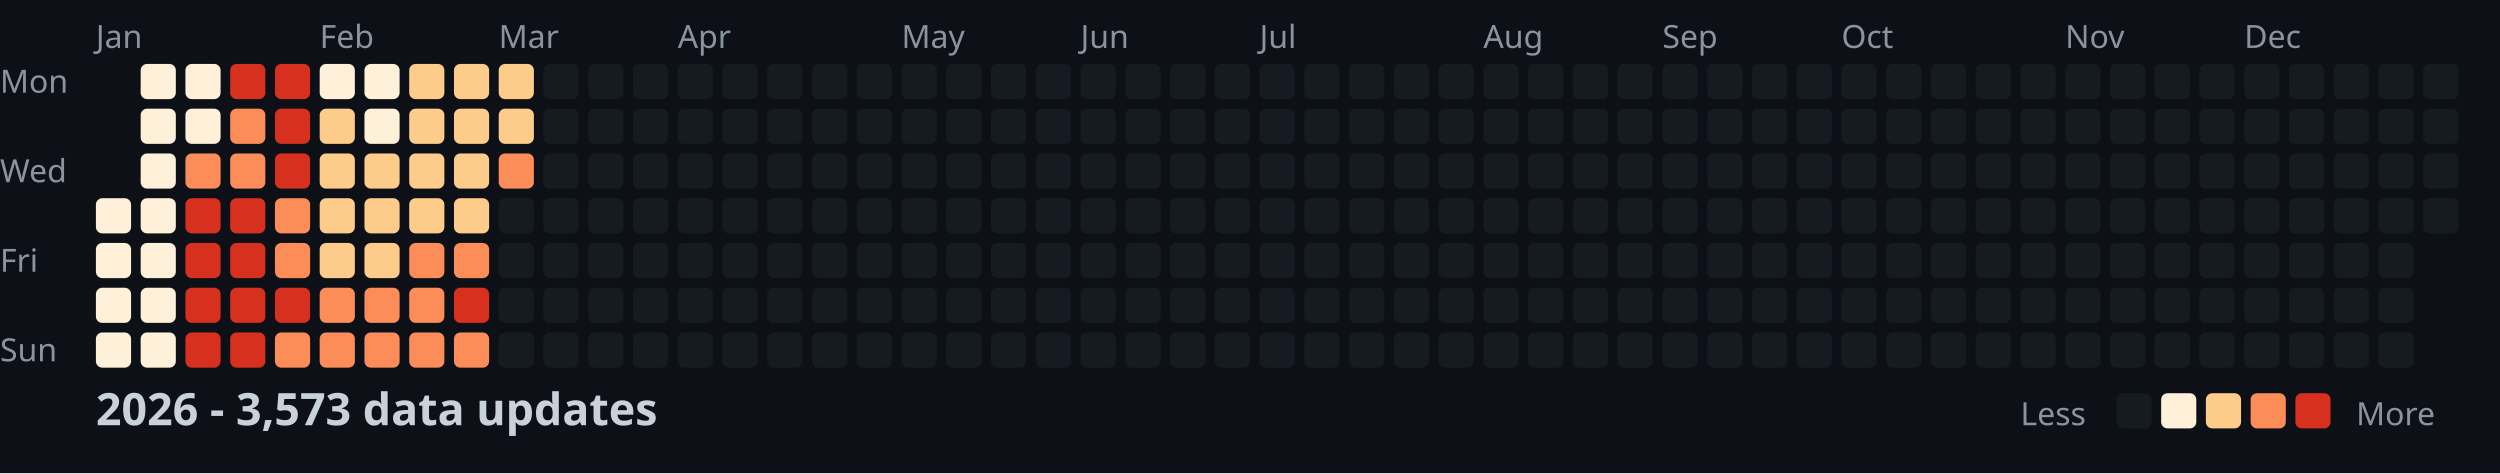
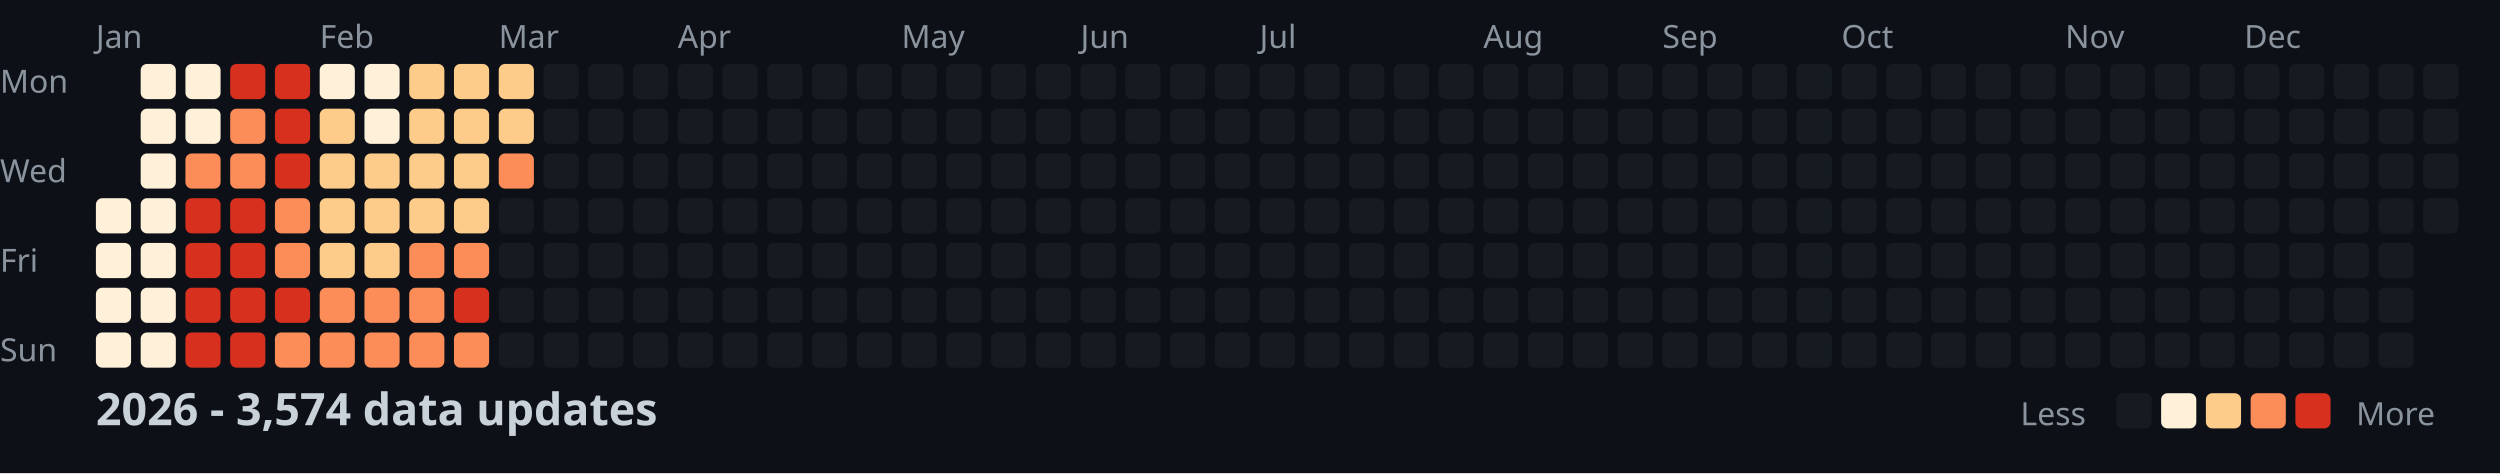
<svg xmlns="http://www.w3.org/2000/svg" width="782" height="148">
  <style>
    .month { font: 10px sans-serif; fill: #8b949e; }
    .day { font: 10px sans-serif; fill: #8b949e; }
    .title { font: bold 14px sans-serif; fill: #c9d1d9; }
    .legend { font: 10px sans-serif; fill: #8b949e; }
  </style>
  <rect width="100%" height="100%" fill="#0d1117" />
  <text x="0" y="29" class="day">Mon</text>
  <text x="0" y="57" class="day">Wed</text>
  <text x="0" y="85" class="day">Fri</text>
  <text x="0" y="113" class="day">Sun</text>
  <text x="30" y="15" class="month">Jan</text>
  <text x="100" y="15" class="month">Feb</text>
  <text x="156" y="15" class="month">Mar</text>
  <text x="212" y="15" class="month">Apr</text>
  <text x="282" y="15" class="month">May</text>
  <text x="338" y="15" class="month">Jun</text>
  <text x="394" y="15" class="month">Jul</text>
  <text x="464" y="15" class="month">Aug</text>
  <text x="520" y="15" class="month">Sep</text>
  <text x="576" y="15" class="month">Oct</text>
  <text x="646" y="15" class="month">Nov</text>
  <text x="702" y="15" class="month">Dec</text>
  <rect x="30" y="62" width="11" height="11" fill="#fef0d9" rx="2" />
  <rect x="30" y="76" width="11" height="11" fill="#fef0d9" rx="2" />
  <rect x="30" y="90" width="11" height="11" fill="#fef0d9" rx="2" />
  <rect x="30" y="104" width="11" height="11" fill="#fef0d9" rx="2" />
  <rect x="44" y="20" width="11" height="11" fill="#fef0d9" rx="2" />
  <rect x="44" y="34" width="11" height="11" fill="#fef0d9" rx="2" />
  <rect x="44" y="48" width="11" height="11" fill="#fef0d9" rx="2" />
  <rect x="44" y="62" width="11" height="11" fill="#fef0d9" rx="2" />
  <rect x="44" y="76" width="11" height="11" fill="#fef0d9" rx="2" />
  <rect x="44" y="90" width="11" height="11" fill="#fef0d9" rx="2" />
  <rect x="44" y="104" width="11" height="11" fill="#fef0d9" rx="2" />
  <rect x="58" y="20" width="11" height="11" fill="#fef0d9" rx="2" />
  <rect x="58" y="34" width="11" height="11" fill="#fef0d9" rx="2" />
  <rect x="58" y="48" width="11" height="11" fill="#fc8d59" rx="2" />
  <rect x="58" y="62" width="11" height="11" fill="#d7301f" rx="2" />
  <rect x="58" y="76" width="11" height="11" fill="#d7301f" rx="2" />
  <rect x="58" y="90" width="11" height="11" fill="#d7301f" rx="2" />
  <rect x="58" y="104" width="11" height="11" fill="#d7301f" rx="2" />
  <rect x="72" y="20" width="11" height="11" fill="#d7301f" rx="2" />
  <rect x="72" y="34" width="11" height="11" fill="#fc8d59" rx="2" />
  <rect x="72" y="48" width="11" height="11" fill="#fc8d59" rx="2" />
  <rect x="72" y="62" width="11" height="11" fill="#d7301f" rx="2" />
  <rect x="72" y="76" width="11" height="11" fill="#d7301f" rx="2" />
  <rect x="72" y="90" width="11" height="11" fill="#d7301f" rx="2" />
  <rect x="72" y="104" width="11" height="11" fill="#d7301f" rx="2" />
  <rect x="86" y="20" width="11" height="11" fill="#d7301f" rx="2" />
  <rect x="86" y="34" width="11" height="11" fill="#d7301f" rx="2" />
  <rect x="86" y="48" width="11" height="11" fill="#d7301f" rx="2" />
  <rect x="86" y="62" width="11" height="11" fill="#fc8d59" rx="2" />
  <rect x="86" y="76" width="11" height="11" fill="#fc8d59" rx="2" />
  <rect x="86" y="90" width="11" height="11" fill="#d7301f" rx="2" />
  <rect x="86" y="104" width="11" height="11" fill="#fc8d59" rx="2" />
  <rect x="100" y="20" width="11" height="11" fill="#fef0d9" rx="2" />
  <rect x="100" y="34" width="11" height="11" fill="#fdcc8a" rx="2" />
  <rect x="100" y="48" width="11" height="11" fill="#fdcc8a" rx="2" />
  <rect x="100" y="62" width="11" height="11" fill="#fdcc8a" rx="2" />
  <rect x="100" y="76" width="11" height="11" fill="#fdcc8a" rx="2" />
  <rect x="100" y="90" width="11" height="11" fill="#fc8d59" rx="2" />
  <rect x="100" y="104" width="11" height="11" fill="#fc8d59" rx="2" />
  <rect x="114" y="20" width="11" height="11" fill="#fef0d9" rx="2" />
  <rect x="114" y="34" width="11" height="11" fill="#fef0d9" rx="2" />
  <rect x="114" y="48" width="11" height="11" fill="#fdcc8a" rx="2" />
  <rect x="114" y="62" width="11" height="11" fill="#fdcc8a" rx="2" />
  <rect x="114" y="76" width="11" height="11" fill="#fdcc8a" rx="2" />
  <rect x="114" y="90" width="11" height="11" fill="#fc8d59" rx="2" />
  <rect x="114" y="104" width="11" height="11" fill="#fc8d59" rx="2" />
  <rect x="128" y="20" width="11" height="11" fill="#fdcc8a" rx="2" />
  <rect x="128" y="34" width="11" height="11" fill="#fdcc8a" rx="2" />
  <rect x="128" y="48" width="11" height="11" fill="#fdcc8a" rx="2" />
  <rect x="128" y="62" width="11" height="11" fill="#fdcc8a" rx="2" />
  <rect x="128" y="76" width="11" height="11" fill="#fc8d59" rx="2" />
  <rect x="128" y="90" width="11" height="11" fill="#fc8d59" rx="2" />
  <rect x="128" y="104" width="11" height="11" fill="#fc8d59" rx="2" />
  <rect x="142" y="20" width="11" height="11" fill="#fdcc8a" rx="2" />
  <rect x="142" y="34" width="11" height="11" fill="#fdcc8a" rx="2" />
  <rect x="142" y="48" width="11" height="11" fill="#fdcc8a" rx="2" />
  <rect x="142" y="62" width="11" height="11" fill="#fdcc8a" rx="2" />
  <rect x="142" y="76" width="11" height="11" fill="#fc8d59" rx="2" />
  <rect x="142" y="90" width="11" height="11" fill="#d7301f" rx="2" />
  <rect x="142" y="104" width="11" height="11" fill="#fc8d59" rx="2" />
  <rect x="156" y="20" width="11" height="11" fill="#fdcc8a" rx="2" />
  <rect x="156" y="34" width="11" height="11" fill="#fdcc8a" rx="2" />
  <rect x="156" y="48" width="11" height="11" fill="#fc8d59" rx="2" />
  <rect x="156" y="62" width="11" height="11" fill="#161b22" rx="2" />
  <rect x="156" y="76" width="11" height="11" fill="#161b22" rx="2" />
  <rect x="156" y="90" width="11" height="11" fill="#161b22" rx="2" />
  <rect x="156" y="104" width="11" height="11" fill="#161b22" rx="2" />
  <rect x="170" y="20" width="11" height="11" fill="#161b22" rx="2" />
  <rect x="170" y="34" width="11" height="11" fill="#161b22" rx="2" />
  <rect x="170" y="48" width="11" height="11" fill="#161b22" rx="2" />
  <rect x="170" y="62" width="11" height="11" fill="#161b22" rx="2" />
  <rect x="170" y="76" width="11" height="11" fill="#161b22" rx="2" />
  <rect x="170" y="90" width="11" height="11" fill="#161b22" rx="2" />
  <rect x="170" y="104" width="11" height="11" fill="#161b22" rx="2" />
  <rect x="184" y="20" width="11" height="11" fill="#161b22" rx="2" />
  <rect x="184" y="34" width="11" height="11" fill="#161b22" rx="2" />
  <rect x="184" y="48" width="11" height="11" fill="#161b22" rx="2" />
  <rect x="184" y="62" width="11" height="11" fill="#161b22" rx="2" />
  <rect x="184" y="76" width="11" height="11" fill="#161b22" rx="2" />
  <rect x="184" y="90" width="11" height="11" fill="#161b22" rx="2" />
  <rect x="184" y="104" width="11" height="11" fill="#161b22" rx="2" />
  <rect x="198" y="20" width="11" height="11" fill="#161b22" rx="2" />
  <rect x="198" y="34" width="11" height="11" fill="#161b22" rx="2" />
  <rect x="198" y="48" width="11" height="11" fill="#161b22" rx="2" />
  <rect x="198" y="62" width="11" height="11" fill="#161b22" rx="2" />
  <rect x="198" y="76" width="11" height="11" fill="#161b22" rx="2" />
  <rect x="198" y="90" width="11" height="11" fill="#161b22" rx="2" />
  <rect x="198" y="104" width="11" height="11" fill="#161b22" rx="2" />
  <rect x="212" y="20" width="11" height="11" fill="#161b22" rx="2" />
  <rect x="212" y="34" width="11" height="11" fill="#161b22" rx="2" />
  <rect x="212" y="48" width="11" height="11" fill="#161b22" rx="2" />
  <rect x="212" y="62" width="11" height="11" fill="#161b22" rx="2" />
  <rect x="212" y="76" width="11" height="11" fill="#161b22" rx="2" />
  <rect x="212" y="90" width="11" height="11" fill="#161b22" rx="2" />
  <rect x="212" y="104" width="11" height="11" fill="#161b22" rx="2" />
  <rect x="226" y="20" width="11" height="11" fill="#161b22" rx="2" />
  <rect x="226" y="34" width="11" height="11" fill="#161b22" rx="2" />
  <rect x="226" y="48" width="11" height="11" fill="#161b22" rx="2" />
  <rect x="226" y="62" width="11" height="11" fill="#161b22" rx="2" />
  <rect x="226" y="76" width="11" height="11" fill="#161b22" rx="2" />
  <rect x="226" y="90" width="11" height="11" fill="#161b22" rx="2" />
  <rect x="226" y="104" width="11" height="11" fill="#161b22" rx="2" />
  <rect x="240" y="20" width="11" height="11" fill="#161b22" rx="2" />
  <rect x="240" y="34" width="11" height="11" fill="#161b22" rx="2" />
  <rect x="240" y="48" width="11" height="11" fill="#161b22" rx="2" />
  <rect x="240" y="62" width="11" height="11" fill="#161b22" rx="2" />
  <rect x="240" y="76" width="11" height="11" fill="#161b22" rx="2" />
  <rect x="240" y="90" width="11" height="11" fill="#161b22" rx="2" />
  <rect x="240" y="104" width="11" height="11" fill="#161b22" rx="2" />
  <rect x="254" y="20" width="11" height="11" fill="#161b22" rx="2" />
  <rect x="254" y="34" width="11" height="11" fill="#161b22" rx="2" />
  <rect x="254" y="48" width="11" height="11" fill="#161b22" rx="2" />
  <rect x="254" y="62" width="11" height="11" fill="#161b22" rx="2" />
  <rect x="254" y="76" width="11" height="11" fill="#161b22" rx="2" />
  <rect x="254" y="90" width="11" height="11" fill="#161b22" rx="2" />
  <rect x="254" y="104" width="11" height="11" fill="#161b22" rx="2" />
  <rect x="268" y="20" width="11" height="11" fill="#161b22" rx="2" />
  <rect x="268" y="34" width="11" height="11" fill="#161b22" rx="2" />
  <rect x="268" y="48" width="11" height="11" fill="#161b22" rx="2" />
  <rect x="268" y="62" width="11" height="11" fill="#161b22" rx="2" />
  <rect x="268" y="76" width="11" height="11" fill="#161b22" rx="2" />
  <rect x="268" y="90" width="11" height="11" fill="#161b22" rx="2" />
  <rect x="268" y="104" width="11" height="11" fill="#161b22" rx="2" />
  <rect x="282" y="20" width="11" height="11" fill="#161b22" rx="2" />
  <rect x="282" y="34" width="11" height="11" fill="#161b22" rx="2" />
  <rect x="282" y="48" width="11" height="11" fill="#161b22" rx="2" />
  <rect x="282" y="62" width="11" height="11" fill="#161b22" rx="2" />
  <rect x="282" y="76" width="11" height="11" fill="#161b22" rx="2" />
  <rect x="282" y="90" width="11" height="11" fill="#161b22" rx="2" />
  <rect x="282" y="104" width="11" height="11" fill="#161b22" rx="2" />
  <rect x="296" y="20" width="11" height="11" fill="#161b22" rx="2" />
  <rect x="296" y="34" width="11" height="11" fill="#161b22" rx="2" />
  <rect x="296" y="48" width="11" height="11" fill="#161b22" rx="2" />
  <rect x="296" y="62" width="11" height="11" fill="#161b22" rx="2" />
  <rect x="296" y="76" width="11" height="11" fill="#161b22" rx="2" />
  <rect x="296" y="90" width="11" height="11" fill="#161b22" rx="2" />
  <rect x="296" y="104" width="11" height="11" fill="#161b22" rx="2" />
  <rect x="310" y="20" width="11" height="11" fill="#161b22" rx="2" />
  <rect x="310" y="34" width="11" height="11" fill="#161b22" rx="2" />
  <rect x="310" y="48" width="11" height="11" fill="#161b22" rx="2" />
  <rect x="310" y="62" width="11" height="11" fill="#161b22" rx="2" />
  <rect x="310" y="76" width="11" height="11" fill="#161b22" rx="2" />
  <rect x="310" y="90" width="11" height="11" fill="#161b22" rx="2" />
  <rect x="310" y="104" width="11" height="11" fill="#161b22" rx="2" />
  <rect x="324" y="20" width="11" height="11" fill="#161b22" rx="2" />
  <rect x="324" y="34" width="11" height="11" fill="#161b22" rx="2" />
  <rect x="324" y="48" width="11" height="11" fill="#161b22" rx="2" />
  <rect x="324" y="62" width="11" height="11" fill="#161b22" rx="2" />
  <rect x="324" y="76" width="11" height="11" fill="#161b22" rx="2" />
  <rect x="324" y="90" width="11" height="11" fill="#161b22" rx="2" />
  <rect x="324" y="104" width="11" height="11" fill="#161b22" rx="2" />
  <rect x="338" y="20" width="11" height="11" fill="#161b22" rx="2" />
  <rect x="338" y="34" width="11" height="11" fill="#161b22" rx="2" />
  <rect x="338" y="48" width="11" height="11" fill="#161b22" rx="2" />
  <rect x="338" y="62" width="11" height="11" fill="#161b22" rx="2" />
  <rect x="338" y="76" width="11" height="11" fill="#161b22" rx="2" />
  <rect x="338" y="90" width="11" height="11" fill="#161b22" rx="2" />
  <rect x="338" y="104" width="11" height="11" fill="#161b22" rx="2" />
  <rect x="352" y="20" width="11" height="11" fill="#161b22" rx="2" />
  <rect x="352" y="34" width="11" height="11" fill="#161b22" rx="2" />
  <rect x="352" y="48" width="11" height="11" fill="#161b22" rx="2" />
  <rect x="352" y="62" width="11" height="11" fill="#161b22" rx="2" />
  <rect x="352" y="76" width="11" height="11" fill="#161b22" rx="2" />
  <rect x="352" y="90" width="11" height="11" fill="#161b22" rx="2" />
  <rect x="352" y="104" width="11" height="11" fill="#161b22" rx="2" />
  <rect x="366" y="20" width="11" height="11" fill="#161b22" rx="2" />
  <rect x="366" y="34" width="11" height="11" fill="#161b22" rx="2" />
  <rect x="366" y="48" width="11" height="11" fill="#161b22" rx="2" />
  <rect x="366" y="62" width="11" height="11" fill="#161b22" rx="2" />
  <rect x="366" y="76" width="11" height="11" fill="#161b22" rx="2" />
  <rect x="366" y="90" width="11" height="11" fill="#161b22" rx="2" />
  <rect x="366" y="104" width="11" height="11" fill="#161b22" rx="2" />
  <rect x="380" y="20" width="11" height="11" fill="#161b22" rx="2" />
  <rect x="380" y="34" width="11" height="11" fill="#161b22" rx="2" />
  <rect x="380" y="48" width="11" height="11" fill="#161b22" rx="2" />
  <rect x="380" y="62" width="11" height="11" fill="#161b22" rx="2" />
  <rect x="380" y="76" width="11" height="11" fill="#161b22" rx="2" />
  <rect x="380" y="90" width="11" height="11" fill="#161b22" rx="2" />
  <rect x="380" y="104" width="11" height="11" fill="#161b22" rx="2" />
  <rect x="394" y="20" width="11" height="11" fill="#161b22" rx="2" />
  <rect x="394" y="34" width="11" height="11" fill="#161b22" rx="2" />
  <rect x="394" y="48" width="11" height="11" fill="#161b22" rx="2" />
  <rect x="394" y="62" width="11" height="11" fill="#161b22" rx="2" />
  <rect x="394" y="76" width="11" height="11" fill="#161b22" rx="2" />
  <rect x="394" y="90" width="11" height="11" fill="#161b22" rx="2" />
  <rect x="394" y="104" width="11" height="11" fill="#161b22" rx="2" />
  <rect x="408" y="20" width="11" height="11" fill="#161b22" rx="2" />
  <rect x="408" y="34" width="11" height="11" fill="#161b22" rx="2" />
  <rect x="408" y="48" width="11" height="11" fill="#161b22" rx="2" />
  <rect x="408" y="62" width="11" height="11" fill="#161b22" rx="2" />
  <rect x="408" y="76" width="11" height="11" fill="#161b22" rx="2" />
  <rect x="408" y="90" width="11" height="11" fill="#161b22" rx="2" />
  <rect x="408" y="104" width="11" height="11" fill="#161b22" rx="2" />
  <rect x="422" y="20" width="11" height="11" fill="#161b22" rx="2" />
  <rect x="422" y="34" width="11" height="11" fill="#161b22" rx="2" />
  <rect x="422" y="48" width="11" height="11" fill="#161b22" rx="2" />
  <rect x="422" y="62" width="11" height="11" fill="#161b22" rx="2" />
  <rect x="422" y="76" width="11" height="11" fill="#161b22" rx="2" />
  <rect x="422" y="90" width="11" height="11" fill="#161b22" rx="2" />
  <rect x="422" y="104" width="11" height="11" fill="#161b22" rx="2" />
  <rect x="436" y="20" width="11" height="11" fill="#161b22" rx="2" />
  <rect x="436" y="34" width="11" height="11" fill="#161b22" rx="2" />
  <rect x="436" y="48" width="11" height="11" fill="#161b22" rx="2" />
  <rect x="436" y="62" width="11" height="11" fill="#161b22" rx="2" />
  <rect x="436" y="76" width="11" height="11" fill="#161b22" rx="2" />
  <rect x="436" y="90" width="11" height="11" fill="#161b22" rx="2" />
  <rect x="436" y="104" width="11" height="11" fill="#161b22" rx="2" />
  <rect x="450" y="20" width="11" height="11" fill="#161b22" rx="2" />
  <rect x="450" y="34" width="11" height="11" fill="#161b22" rx="2" />
  <rect x="450" y="48" width="11" height="11" fill="#161b22" rx="2" />
  <rect x="450" y="62" width="11" height="11" fill="#161b22" rx="2" />
  <rect x="450" y="76" width="11" height="11" fill="#161b22" rx="2" />
  <rect x="450" y="90" width="11" height="11" fill="#161b22" rx="2" />
  <rect x="450" y="104" width="11" height="11" fill="#161b22" rx="2" />
  <rect x="464" y="20" width="11" height="11" fill="#161b22" rx="2" />
  <rect x="464" y="34" width="11" height="11" fill="#161b22" rx="2" />
  <rect x="464" y="48" width="11" height="11" fill="#161b22" rx="2" />
  <rect x="464" y="62" width="11" height="11" fill="#161b22" rx="2" />
  <rect x="464" y="76" width="11" height="11" fill="#161b22" rx="2" />
  <rect x="464" y="90" width="11" height="11" fill="#161b22" rx="2" />
  <rect x="464" y="104" width="11" height="11" fill="#161b22" rx="2" />
  <rect x="478" y="20" width="11" height="11" fill="#161b22" rx="2" />
  <rect x="478" y="34" width="11" height="11" fill="#161b22" rx="2" />
  <rect x="478" y="48" width="11" height="11" fill="#161b22" rx="2" />
  <rect x="478" y="62" width="11" height="11" fill="#161b22" rx="2" />
  <rect x="478" y="76" width="11" height="11" fill="#161b22" rx="2" />
  <rect x="478" y="90" width="11" height="11" fill="#161b22" rx="2" />
  <rect x="478" y="104" width="11" height="11" fill="#161b22" rx="2" />
  <rect x="492" y="20" width="11" height="11" fill="#161b22" rx="2" />
  <rect x="492" y="34" width="11" height="11" fill="#161b22" rx="2" />
  <rect x="492" y="48" width="11" height="11" fill="#161b22" rx="2" />
  <rect x="492" y="62" width="11" height="11" fill="#161b22" rx="2" />
  <rect x="492" y="76" width="11" height="11" fill="#161b22" rx="2" />
  <rect x="492" y="90" width="11" height="11" fill="#161b22" rx="2" />
  <rect x="492" y="104" width="11" height="11" fill="#161b22" rx="2" />
  <rect x="506" y="20" width="11" height="11" fill="#161b22" rx="2" />
  <rect x="506" y="34" width="11" height="11" fill="#161b22" rx="2" />
  <rect x="506" y="48" width="11" height="11" fill="#161b22" rx="2" />
  <rect x="506" y="62" width="11" height="11" fill="#161b22" rx="2" />
  <rect x="506" y="76" width="11" height="11" fill="#161b22" rx="2" />
  <rect x="506" y="90" width="11" height="11" fill="#161b22" rx="2" />
  <rect x="506" y="104" width="11" height="11" fill="#161b22" rx="2" />
  <rect x="520" y="20" width="11" height="11" fill="#161b22" rx="2" />
  <rect x="520" y="34" width="11" height="11" fill="#161b22" rx="2" />
  <rect x="520" y="48" width="11" height="11" fill="#161b22" rx="2" />
  <rect x="520" y="62" width="11" height="11" fill="#161b22" rx="2" />
  <rect x="520" y="76" width="11" height="11" fill="#161b22" rx="2" />
  <rect x="520" y="90" width="11" height="11" fill="#161b22" rx="2" />
  <rect x="520" y="104" width="11" height="11" fill="#161b22" rx="2" />
  <rect x="534" y="20" width="11" height="11" fill="#161b22" rx="2" />
  <rect x="534" y="34" width="11" height="11" fill="#161b22" rx="2" />
  <rect x="534" y="48" width="11" height="11" fill="#161b22" rx="2" />
  <rect x="534" y="62" width="11" height="11" fill="#161b22" rx="2" />
  <rect x="534" y="76" width="11" height="11" fill="#161b22" rx="2" />
  <rect x="534" y="90" width="11" height="11" fill="#161b22" rx="2" />
  <rect x="534" y="104" width="11" height="11" fill="#161b22" rx="2" />
  <rect x="548" y="20" width="11" height="11" fill="#161b22" rx="2" />
  <rect x="548" y="34" width="11" height="11" fill="#161b22" rx="2" />
  <rect x="548" y="48" width="11" height="11" fill="#161b22" rx="2" />
  <rect x="548" y="62" width="11" height="11" fill="#161b22" rx="2" />
  <rect x="548" y="76" width="11" height="11" fill="#161b22" rx="2" />
  <rect x="548" y="90" width="11" height="11" fill="#161b22" rx="2" />
  <rect x="548" y="104" width="11" height="11" fill="#161b22" rx="2" />
  <rect x="562" y="20" width="11" height="11" fill="#161b22" rx="2" />
  <rect x="562" y="34" width="11" height="11" fill="#161b22" rx="2" />
  <rect x="562" y="48" width="11" height="11" fill="#161b22" rx="2" />
  <rect x="562" y="62" width="11" height="11" fill="#161b22" rx="2" />
  <rect x="562" y="76" width="11" height="11" fill="#161b22" rx="2" />
  <rect x="562" y="90" width="11" height="11" fill="#161b22" rx="2" />
  <rect x="562" y="104" width="11" height="11" fill="#161b22" rx="2" />
  <rect x="576" y="20" width="11" height="11" fill="#161b22" rx="2" />
  <rect x="576" y="34" width="11" height="11" fill="#161b22" rx="2" />
  <rect x="576" y="48" width="11" height="11" fill="#161b22" rx="2" />
  <rect x="576" y="62" width="11" height="11" fill="#161b22" rx="2" />
  <rect x="576" y="76" width="11" height="11" fill="#161b22" rx="2" />
  <rect x="576" y="90" width="11" height="11" fill="#161b22" rx="2" />
  <rect x="576" y="104" width="11" height="11" fill="#161b22" rx="2" />
  <rect x="590" y="20" width="11" height="11" fill="#161b22" rx="2" />
  <rect x="590" y="34" width="11" height="11" fill="#161b22" rx="2" />
  <rect x="590" y="48" width="11" height="11" fill="#161b22" rx="2" />
  <rect x="590" y="62" width="11" height="11" fill="#161b22" rx="2" />
  <rect x="590" y="76" width="11" height="11" fill="#161b22" rx="2" />
  <rect x="590" y="90" width="11" height="11" fill="#161b22" rx="2" />
  <rect x="590" y="104" width="11" height="11" fill="#161b22" rx="2" />
  <rect x="604" y="20" width="11" height="11" fill="#161b22" rx="2" />
  <rect x="604" y="34" width="11" height="11" fill="#161b22" rx="2" />
  <rect x="604" y="48" width="11" height="11" fill="#161b22" rx="2" />
  <rect x="604" y="62" width="11" height="11" fill="#161b22" rx="2" />
  <rect x="604" y="76" width="11" height="11" fill="#161b22" rx="2" />
  <rect x="604" y="90" width="11" height="11" fill="#161b22" rx="2" />
  <rect x="604" y="104" width="11" height="11" fill="#161b22" rx="2" />
  <rect x="618" y="20" width="11" height="11" fill="#161b22" rx="2" />
  <rect x="618" y="34" width="11" height="11" fill="#161b22" rx="2" />
  <rect x="618" y="48" width="11" height="11" fill="#161b22" rx="2" />
  <rect x="618" y="62" width="11" height="11" fill="#161b22" rx="2" />
  <rect x="618" y="76" width="11" height="11" fill="#161b22" rx="2" />
  <rect x="618" y="90" width="11" height="11" fill="#161b22" rx="2" />
  <rect x="618" y="104" width="11" height="11" fill="#161b22" rx="2" />
  <rect x="632" y="20" width="11" height="11" fill="#161b22" rx="2" />
  <rect x="632" y="34" width="11" height="11" fill="#161b22" rx="2" />
  <rect x="632" y="48" width="11" height="11" fill="#161b22" rx="2" />
  <rect x="632" y="62" width="11" height="11" fill="#161b22" rx="2" />
  <rect x="632" y="76" width="11" height="11" fill="#161b22" rx="2" />
  <rect x="632" y="90" width="11" height="11" fill="#161b22" rx="2" />
  <rect x="632" y="104" width="11" height="11" fill="#161b22" rx="2" />
  <rect x="646" y="20" width="11" height="11" fill="#161b22" rx="2" />
  <rect x="646" y="34" width="11" height="11" fill="#161b22" rx="2" />
  <rect x="646" y="48" width="11" height="11" fill="#161b22" rx="2" />
  <rect x="646" y="62" width="11" height="11" fill="#161b22" rx="2" />
  <rect x="646" y="76" width="11" height="11" fill="#161b22" rx="2" />
  <rect x="646" y="90" width="11" height="11" fill="#161b22" rx="2" />
  <rect x="646" y="104" width="11" height="11" fill="#161b22" rx="2" />
  <rect x="660" y="20" width="11" height="11" fill="#161b22" rx="2" />
  <rect x="660" y="34" width="11" height="11" fill="#161b22" rx="2" />
  <rect x="660" y="48" width="11" height="11" fill="#161b22" rx="2" />
  <rect x="660" y="62" width="11" height="11" fill="#161b22" rx="2" />
  <rect x="660" y="76" width="11" height="11" fill="#161b22" rx="2" />
  <rect x="660" y="90" width="11" height="11" fill="#161b22" rx="2" />
  <rect x="660" y="104" width="11" height="11" fill="#161b22" rx="2" />
  <rect x="674" y="20" width="11" height="11" fill="#161b22" rx="2" />
  <rect x="674" y="34" width="11" height="11" fill="#161b22" rx="2" />
  <rect x="674" y="48" width="11" height="11" fill="#161b22" rx="2" />
  <rect x="674" y="62" width="11" height="11" fill="#161b22" rx="2" />
  <rect x="674" y="76" width="11" height="11" fill="#161b22" rx="2" />
  <rect x="674" y="90" width="11" height="11" fill="#161b22" rx="2" />
  <rect x="674" y="104" width="11" height="11" fill="#161b22" rx="2" />
  <rect x="688" y="20" width="11" height="11" fill="#161b22" rx="2" />
  <rect x="688" y="34" width="11" height="11" fill="#161b22" rx="2" />
  <rect x="688" y="48" width="11" height="11" fill="#161b22" rx="2" />
  <rect x="688" y="62" width="11" height="11" fill="#161b22" rx="2" />
  <rect x="688" y="76" width="11" height="11" fill="#161b22" rx="2" />
  <rect x="688" y="90" width="11" height="11" fill="#161b22" rx="2" />
  <rect x="688" y="104" width="11" height="11" fill="#161b22" rx="2" />
  <rect x="702" y="20" width="11" height="11" fill="#161b22" rx="2" />
  <rect x="702" y="34" width="11" height="11" fill="#161b22" rx="2" />
  <rect x="702" y="48" width="11" height="11" fill="#161b22" rx="2" />
  <rect x="702" y="62" width="11" height="11" fill="#161b22" rx="2" />
  <rect x="702" y="76" width="11" height="11" fill="#161b22" rx="2" />
  <rect x="702" y="90" width="11" height="11" fill="#161b22" rx="2" />
  <rect x="702" y="104" width="11" height="11" fill="#161b22" rx="2" />
  <rect x="716" y="20" width="11" height="11" fill="#161b22" rx="2" />
  <rect x="716" y="34" width="11" height="11" fill="#161b22" rx="2" />
  <rect x="716" y="48" width="11" height="11" fill="#161b22" rx="2" />
  <rect x="716" y="62" width="11" height="11" fill="#161b22" rx="2" />
  <rect x="716" y="76" width="11" height="11" fill="#161b22" rx="2" />
  <rect x="716" y="90" width="11" height="11" fill="#161b22" rx="2" />
  <rect x="716" y="104" width="11" height="11" fill="#161b22" rx="2" />
  <rect x="730" y="20" width="11" height="11" fill="#161b22" rx="2" />
  <rect x="730" y="34" width="11" height="11" fill="#161b22" rx="2" />
  <rect x="730" y="48" width="11" height="11" fill="#161b22" rx="2" />
  <rect x="730" y="62" width="11" height="11" fill="#161b22" rx="2" />
  <rect x="730" y="76" width="11" height="11" fill="#161b22" rx="2" />
  <rect x="730" y="90" width="11" height="11" fill="#161b22" rx="2" />
  <rect x="730" y="104" width="11" height="11" fill="#161b22" rx="2" />
  <rect x="744" y="20" width="11" height="11" fill="#161b22" rx="2" />
  <rect x="744" y="34" width="11" height="11" fill="#161b22" rx="2" />
  <rect x="744" y="48" width="11" height="11" fill="#161b22" rx="2" />
  <rect x="744" y="62" width="11" height="11" fill="#161b22" rx="2" />
  <rect x="744" y="76" width="11" height="11" fill="#161b22" rx="2" />
  <rect x="744" y="90" width="11" height="11" fill="#161b22" rx="2" />
  <rect x="744" y="104" width="11" height="11" fill="#161b22" rx="2" />
  <rect x="758" y="20" width="11" height="11" fill="#161b22" rx="2" />
  <rect x="758" y="34" width="11" height="11" fill="#161b22" rx="2" />
  <rect x="758" y="48" width="11" height="11" fill="#161b22" rx="2" />
  <rect x="758" y="62" width="11" height="11" fill="#161b22" rx="2" />
-   <text x="30" y="133" class="title">2026 - 3,573 data updates</text>
+   <text x="30" y="133" class="title">2026 - 3,574 data updates</text>
  <text x="632" y="133" class="legend">Less</text>
  <rect x="662" y="123" width="11" height="11" fill="#161b22" rx="2" />
  <rect x="676" y="123" width="11" height="11" fill="#fef0d9" rx="2" />
  <rect x="690" y="123" width="11" height="11" fill="#fdcc8a" rx="2" />
  <rect x="704" y="123" width="11" height="11" fill="#fc8d59" rx="2" />
  <rect x="718" y="123" width="11" height="11" fill="#d7301f" rx="2" />
  <text x="737" y="133" class="legend">More</text>
</svg>
